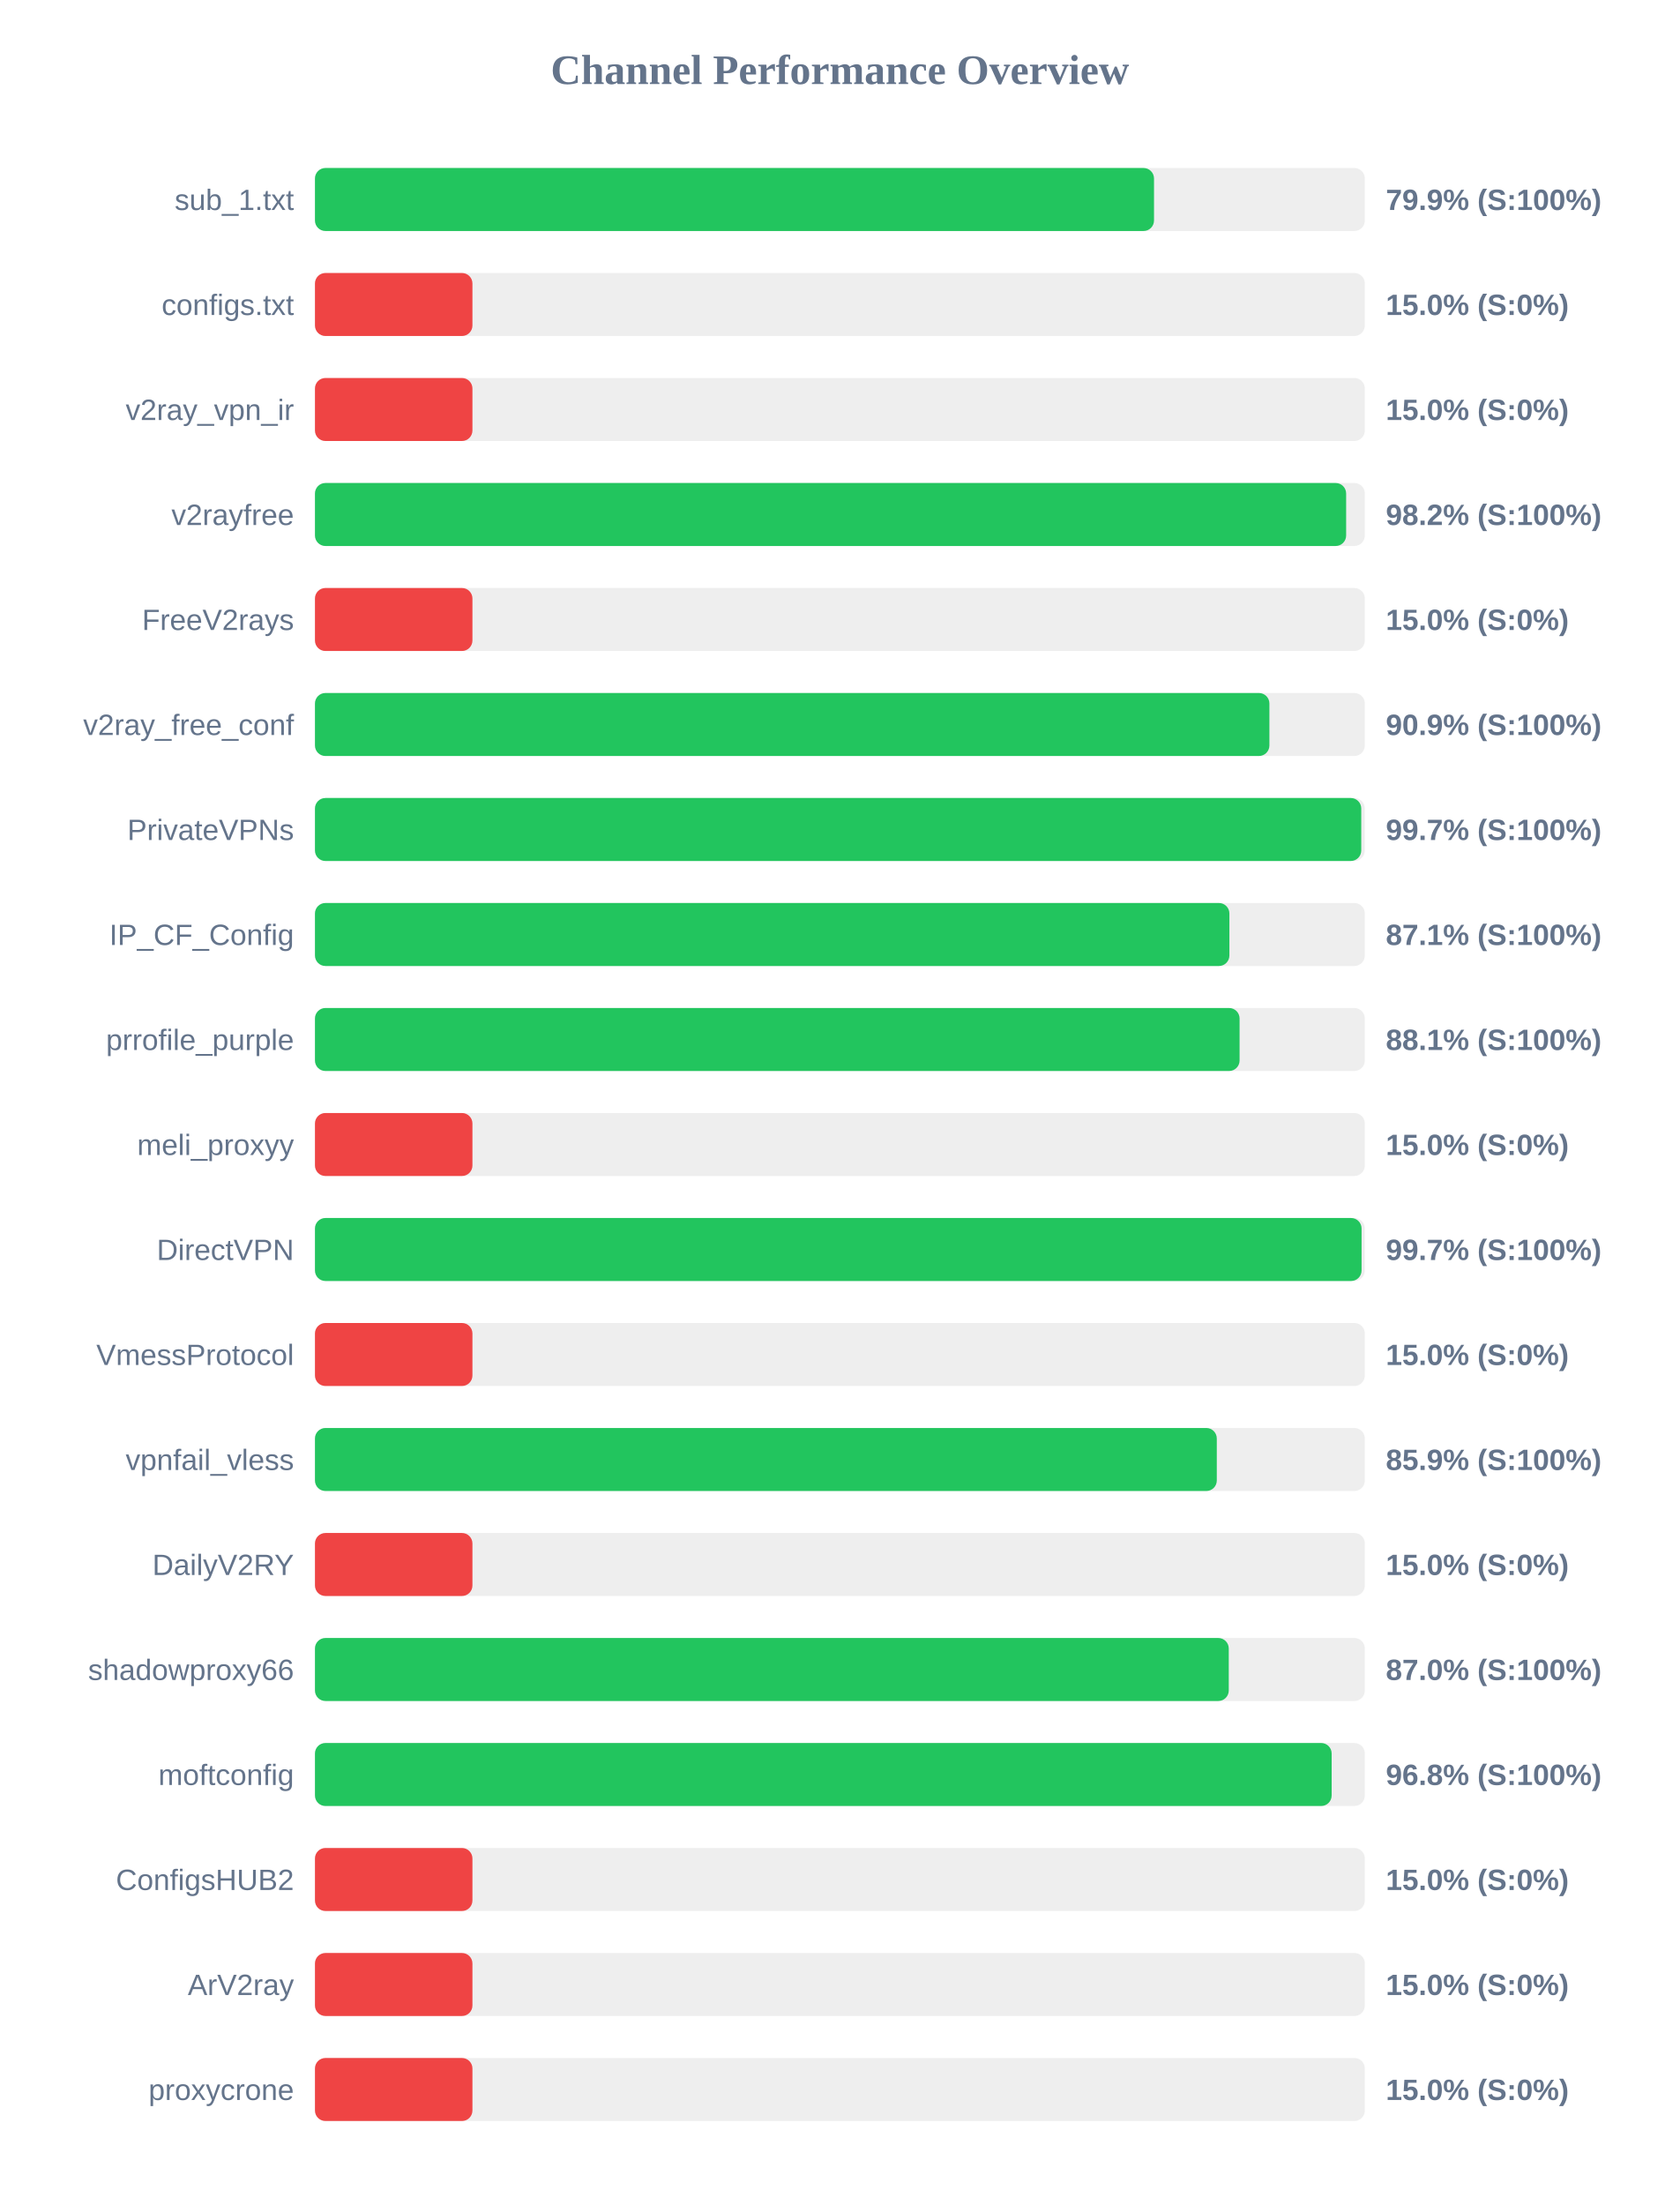
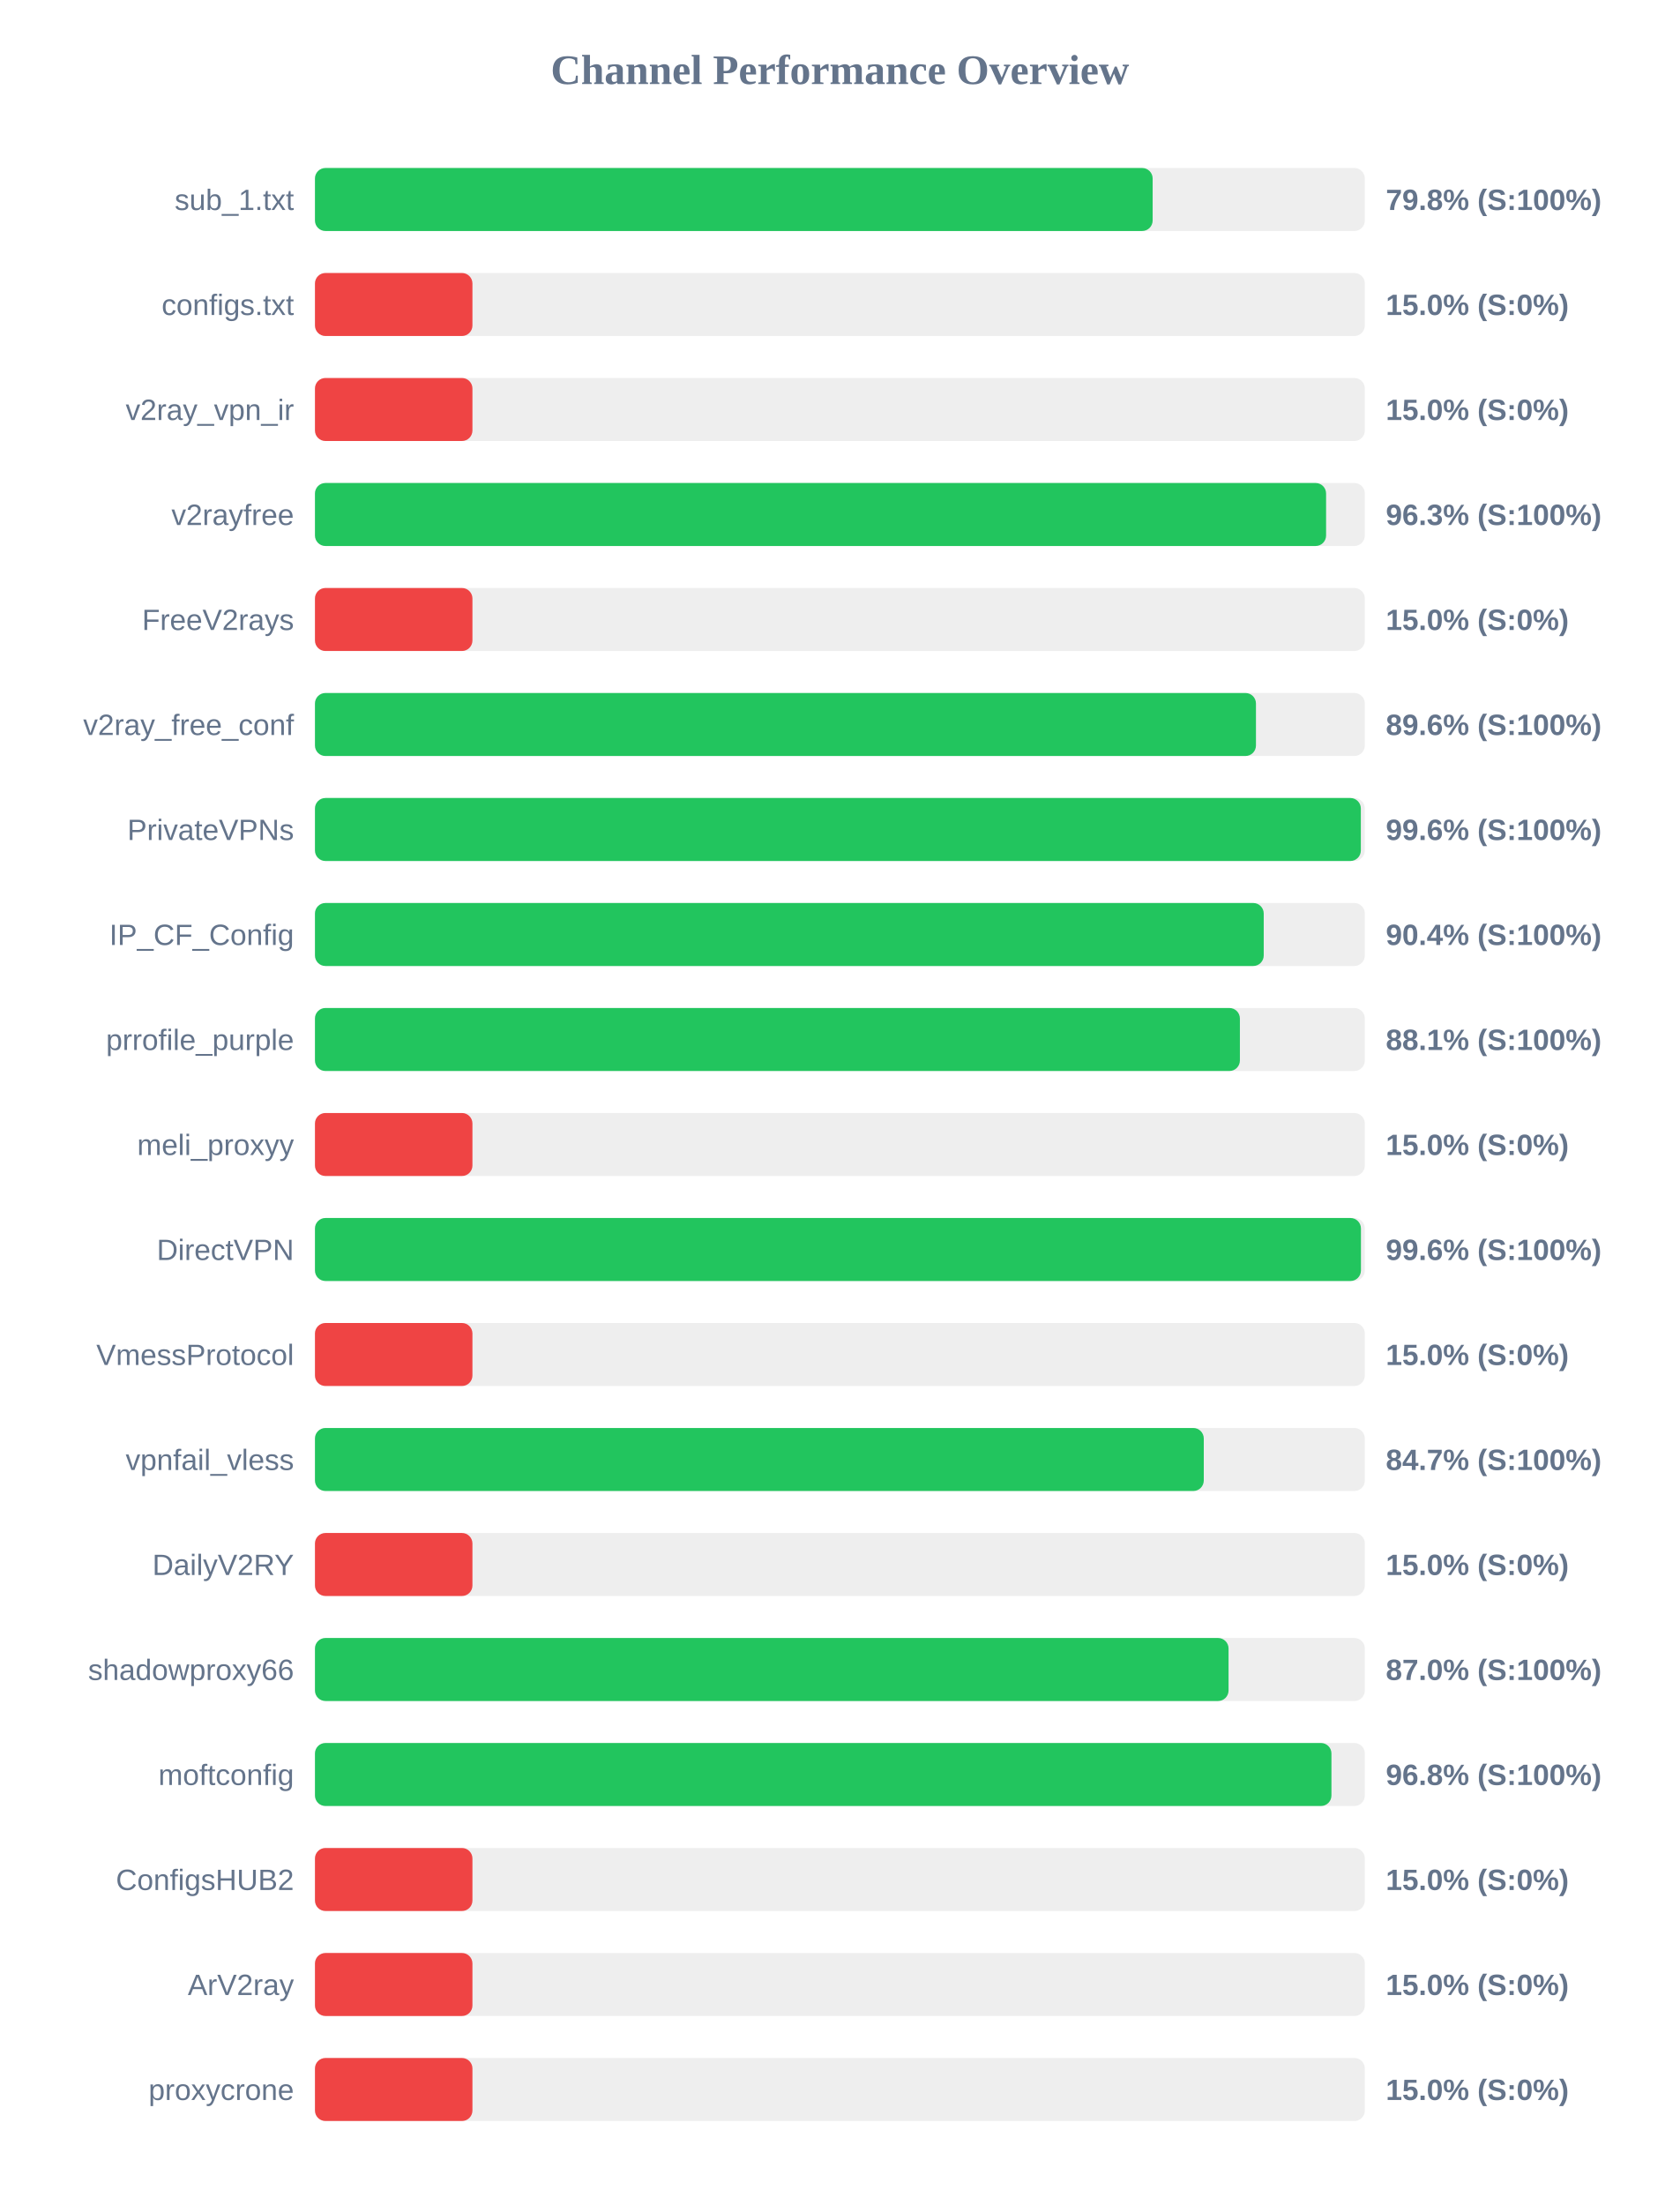
<svg xmlns="http://www.w3.org/2000/svg" width="800" height="1050" version="1.1">
  <style>
        .row { font: 14px Arial; fill: #64748b; }
        .score { font: bold 14px Arial; fill: #64748b; }
    </style>
  <text x="400" y="40" text-anchor="middle" font-size="20px" font-weight="bold" fill="#64748b">Channel Performance Overview</text>
  <rect x="150" y="80" width="500" height="30" fill="#eee" rx="5" />
-   <rect x="150" y="80" width="399.6" height="30" fill="#22c55e" rx="5" />
+   <rect x="150" y="80" width="398.95" height="30" fill="#22c55e" rx="5" />
  <text x="140" y="100" text-anchor="end" class="row">sub_1.txt</text>
-   <text x="660" y="100" text-anchor="start" class="score">79.9% (S:100%)</text>
+   <text x="660" y="100" text-anchor="start" class="score">79.8% (S:100%)</text>
  <rect x="150" y="130" width="500" height="30" fill="#eee" rx="5" />
  <rect x="150" y="130" width="75.0" height="30" fill="#ef4444" rx="5" />
  <text x="140" y="150" text-anchor="end" class="row">configs.txt</text>
  <text x="660" y="150" text-anchor="start" class="score">15.0% (S:0%)</text>
  <rect x="150" y="180" width="500" height="30" fill="#eee" rx="5" />
  <rect x="150" y="180" width="75.0" height="30" fill="#ef4444" rx="5" />
  <text x="140" y="200" text-anchor="end" class="row">v2ray_vpn_ir</text>
  <text x="660" y="200" text-anchor="start" class="score">15.0% (S:0%)</text>
  <rect x="150" y="230" width="500" height="30" fill="#eee" rx="5" />
-   <rect x="150" y="230" width="491.1" height="30" fill="#22c55e" rx="5" />
+   <rect x="150" y="230" width="481.55" height="30" fill="#22c55e" rx="5" />
  <text x="140" y="250" text-anchor="end" class="row">v2rayfree</text>
-   <text x="660" y="250" text-anchor="start" class="score">98.2% (S:100%)</text>
+   <text x="660" y="250" text-anchor="start" class="score">96.3% (S:100%)</text>
  <rect x="150" y="280" width="500" height="30" fill="#eee" rx="5" />
  <rect x="150" y="280" width="75.0" height="30" fill="#ef4444" rx="5" />
  <text x="140" y="300" text-anchor="end" class="row">FreeV2rays</text>
  <text x="660" y="300" text-anchor="start" class="score">15.0% (S:0%)</text>
  <rect x="150" y="330" width="500" height="30" fill="#eee" rx="5" />
-   <rect x="150" y="330" width="454.55" height="30" fill="#22c55e" rx="5" />
+   <rect x="150" y="330" width="448.15" height="30" fill="#22c55e" rx="5" />
  <text x="140" y="350" text-anchor="end" class="row">v2ray_free_conf</text>
-   <text x="660" y="350" text-anchor="start" class="score">90.9% (S:100%)</text>
+   <text x="660" y="350" text-anchor="start" class="score">89.6% (S:100%)</text>
  <rect x="150" y="380" width="500" height="30" fill="#eee" rx="5" />
-   <rect x="150" y="380" width="498.3" height="30" fill="#22c55e" rx="5" />
+   <rect x="150" y="380" width="498.1" height="30" fill="#22c55e" rx="5" />
  <text x="140" y="400" text-anchor="end" class="row">PrivateVPNs</text>
-   <text x="660" y="400" text-anchor="start" class="score">99.7% (S:100%)</text>
+   <text x="660" y="400" text-anchor="start" class="score">99.6% (S:100%)</text>
  <rect x="150" y="430" width="500" height="30" fill="#eee" rx="5" />
-   <rect x="150" y="430" width="435.5" height="30" fill="#22c55e" rx="5" />
+   <rect x="150" y="430" width="451.85" height="30" fill="#22c55e" rx="5" />
  <text x="140" y="450" text-anchor="end" class="row">IP_CF_Config</text>
-   <text x="660" y="450" text-anchor="start" class="score">87.1% (S:100%)</text>
+   <text x="660" y="450" text-anchor="start" class="score">90.4% (S:100%)</text>
  <rect x="150" y="480" width="500" height="30" fill="#eee" rx="5" />
-   <rect x="150" y="480" width="440.35" height="30" fill="#22c55e" rx="5" />
+   <rect x="150" y="480" width="440.5" height="30" fill="#22c55e" rx="5" />
  <text x="140" y="500" text-anchor="end" class="row">prrofile_purple</text>
  <text x="660" y="500" text-anchor="start" class="score">88.1% (S:100%)</text>
  <rect x="150" y="530" width="500" height="30" fill="#eee" rx="5" />
  <rect x="150" y="530" width="75.0" height="30" fill="#ef4444" rx="5" />
  <text x="140" y="550" text-anchor="end" class="row">meli_proxyy</text>
  <text x="660" y="550" text-anchor="start" class="score">15.0% (S:0%)</text>
  <rect x="150" y="580" width="500" height="30" fill="#eee" rx="5" />
-   <rect x="150" y="580" width="498.45" height="30" fill="#22c55e" rx="5" />
+   <rect x="150" y="580" width="498.15" height="30" fill="#22c55e" rx="5" />
  <text x="140" y="600" text-anchor="end" class="row">DirectVPN</text>
-   <text x="660" y="600" text-anchor="start" class="score">99.7% (S:100%)</text>
+   <text x="660" y="600" text-anchor="start" class="score">99.6% (S:100%)</text>
  <rect x="150" y="630" width="500" height="30" fill="#eee" rx="5" />
  <rect x="150" y="630" width="75.0" height="30" fill="#ef4444" rx="5" />
  <text x="140" y="650" text-anchor="end" class="row">VmessProtocol</text>
  <text x="660" y="650" text-anchor="start" class="score">15.0% (S:0%)</text>
  <rect x="150" y="680" width="500" height="30" fill="#eee" rx="5" />
-   <rect x="150" y="680" width="429.5" height="30" fill="#22c55e" rx="5" />
+   <rect x="150" y="680" width="423.3" height="30" fill="#22c55e" rx="5" />
  <text x="140" y="700" text-anchor="end" class="row">vpnfail_vless</text>
-   <text x="660" y="700" text-anchor="start" class="score">85.9% (S:100%)</text>
+   <text x="660" y="700" text-anchor="start" class="score">84.7% (S:100%)</text>
  <rect x="150" y="730" width="500" height="30" fill="#eee" rx="5" />
  <rect x="150" y="730" width="75.0" height="30" fill="#ef4444" rx="5" />
  <text x="140" y="750" text-anchor="end" class="row">DailyV2RY</text>
  <text x="660" y="750" text-anchor="start" class="score">15.0% (S:0%)</text>
  <rect x="150" y="780" width="500" height="30" fill="#eee" rx="5" />
-   <rect x="150" y="780" width="435.2" height="30" fill="#22c55e" rx="5" />
+   <rect x="150" y="780" width="435.1" height="30" fill="#22c55e" rx="5" />
  <text x="140" y="800" text-anchor="end" class="row">shadowproxy66</text>
  <text x="660" y="800" text-anchor="start" class="score">87.0% (S:100%)</text>
  <rect x="150" y="830" width="500" height="30" fill="#eee" rx="5" />
-   <rect x="150" y="830" width="484.2" height="30" fill="#22c55e" rx="5" />
+   <rect x="150" y="830" width="484.1" height="30" fill="#22c55e" rx="5" />
  <text x="140" y="850" text-anchor="end" class="row">moftconfig</text>
  <text x="660" y="850" text-anchor="start" class="score">96.8% (S:100%)</text>
  <rect x="150" y="880" width="500" height="30" fill="#eee" rx="5" />
  <rect x="150" y="880" width="75.0" height="30" fill="#ef4444" rx="5" />
  <text x="140" y="900" text-anchor="end" class="row">ConfigsHUB2</text>
  <text x="660" y="900" text-anchor="start" class="score">15.0% (S:0%)</text>
  <rect x="150" y="930" width="500" height="30" fill="#eee" rx="5" />
  <rect x="150" y="930" width="75.0" height="30" fill="#ef4444" rx="5" />
  <text x="140" y="950" text-anchor="end" class="row">ArV2ray</text>
  <text x="660" y="950" text-anchor="start" class="score">15.0% (S:0%)</text>
  <rect x="150" y="980" width="500" height="30" fill="#eee" rx="5" />
  <rect x="150" y="980" width="75.0" height="30" fill="#ef4444" rx="5" />
  <text x="140" y="1000" text-anchor="end" class="row">proxycrone</text>
  <text x="660" y="1000" text-anchor="start" class="score">15.0% (S:0%)</text>
</svg>
